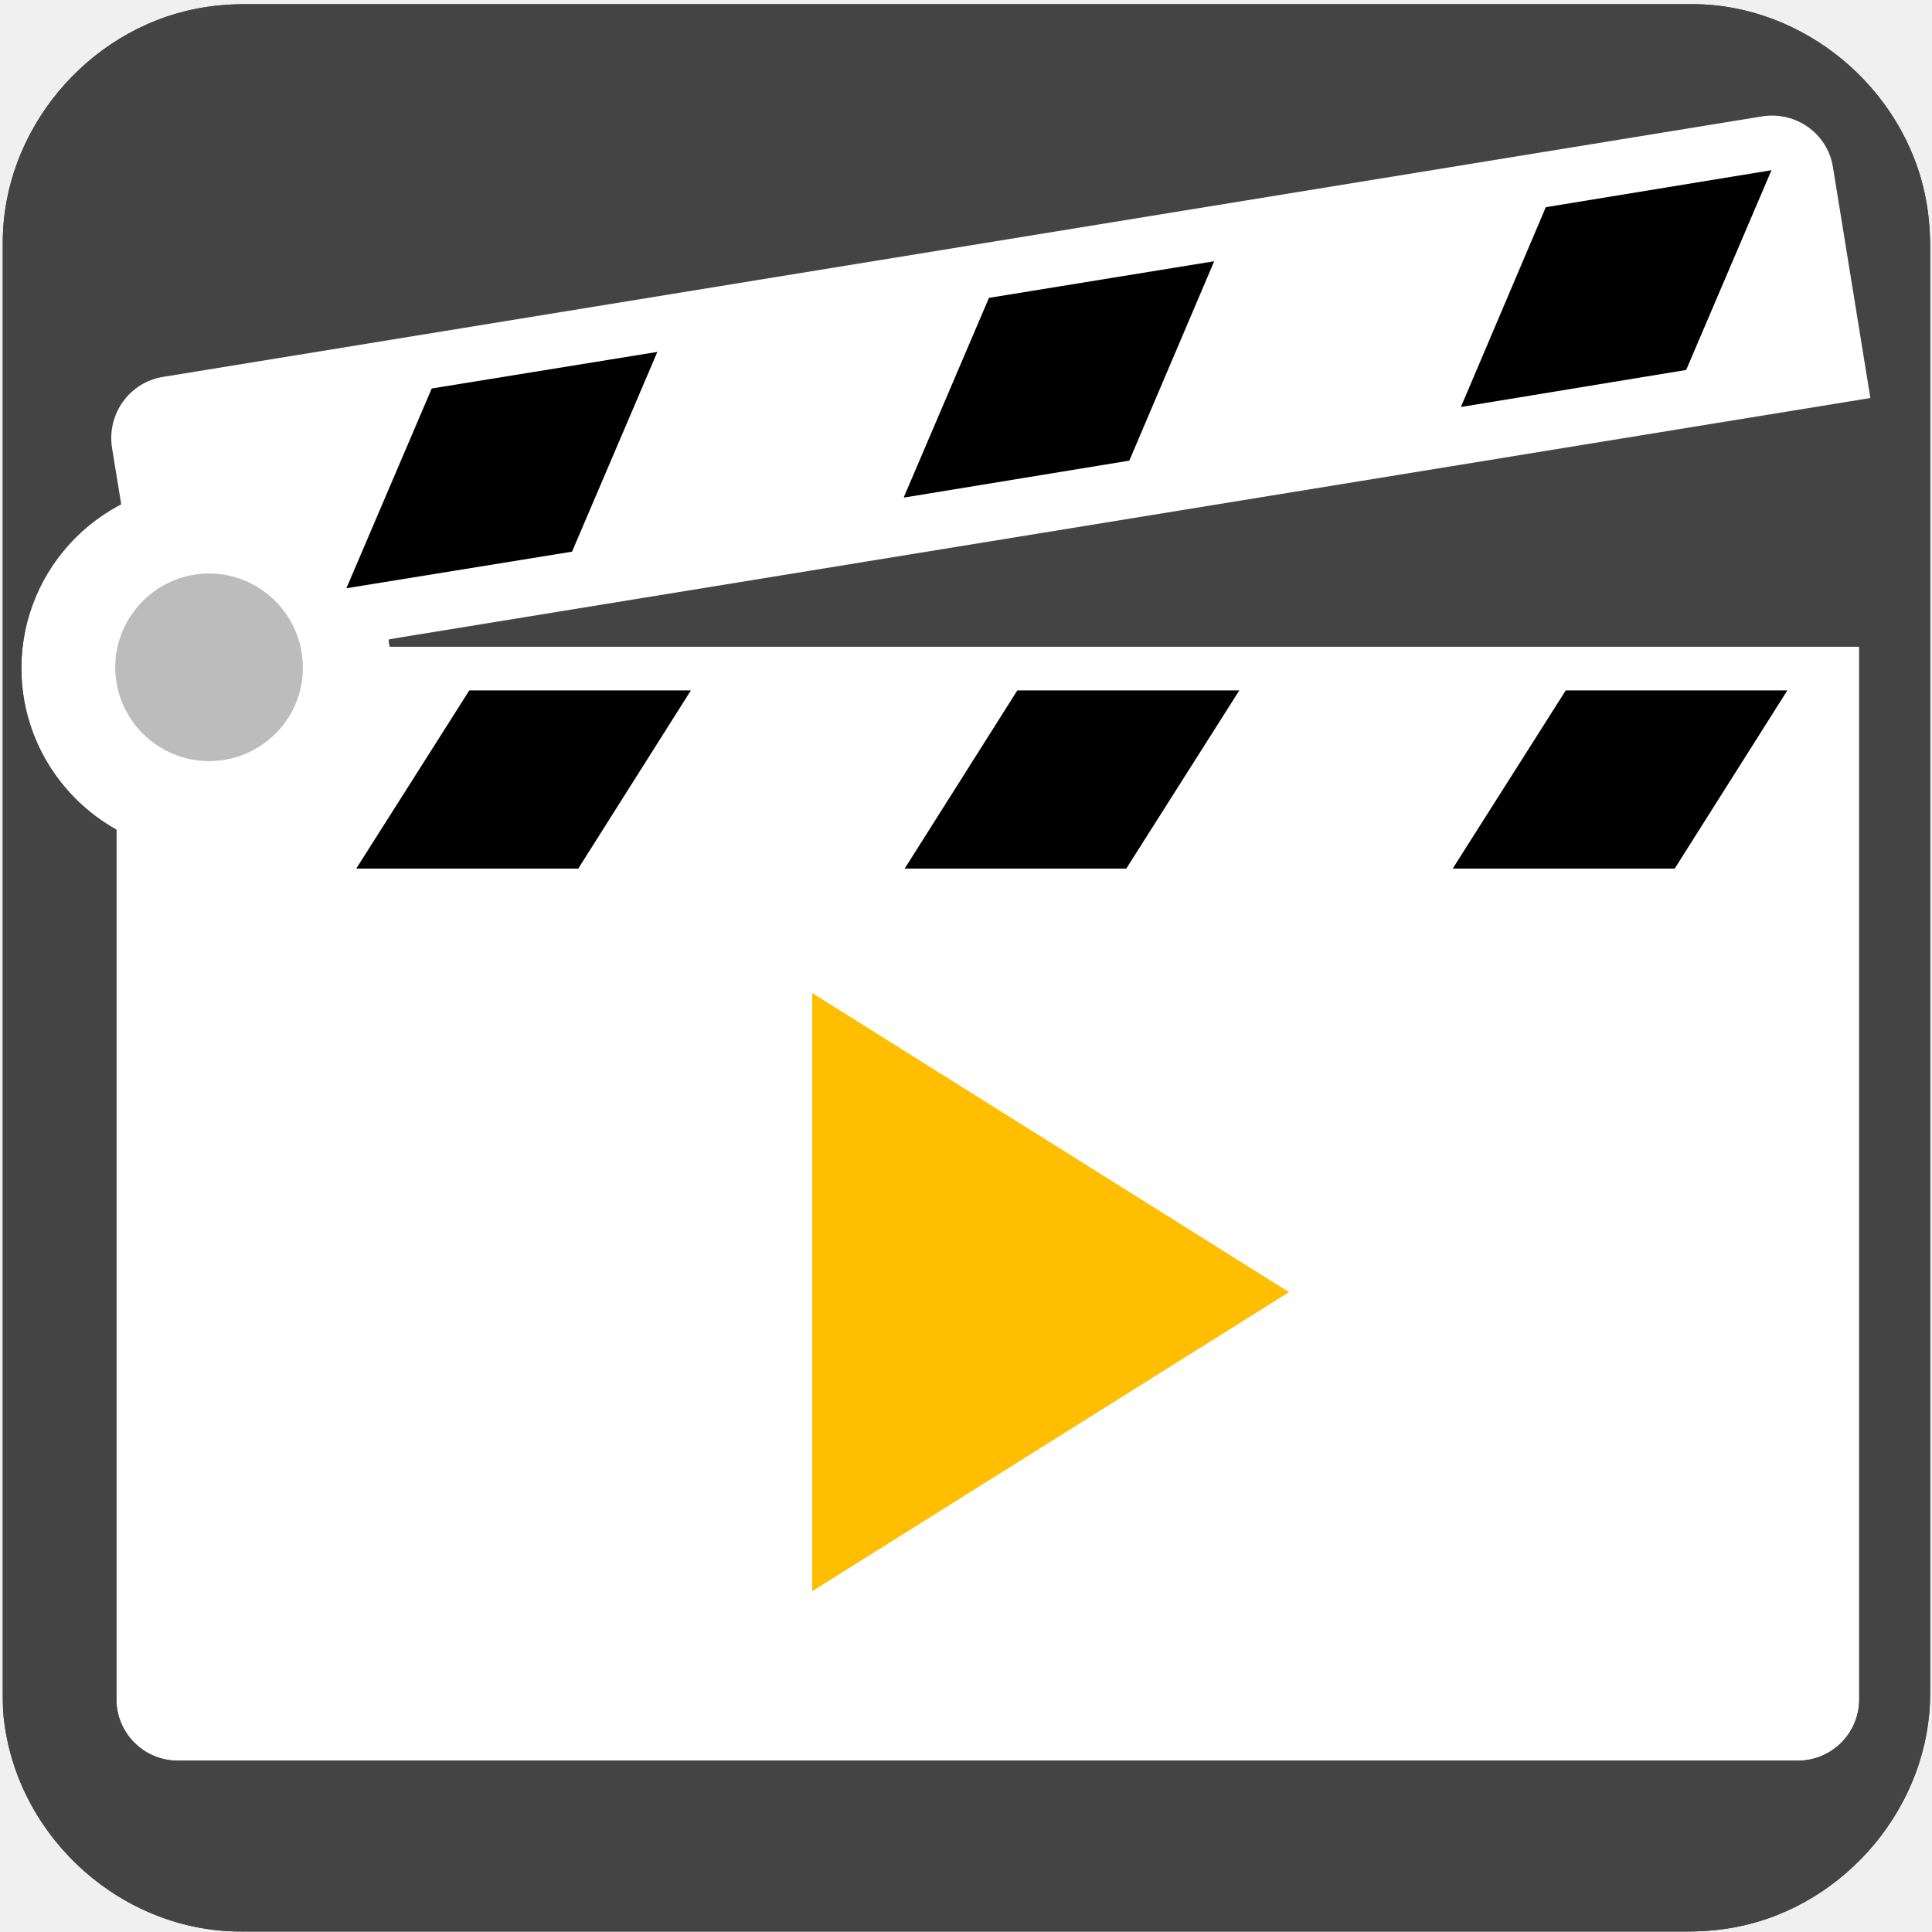
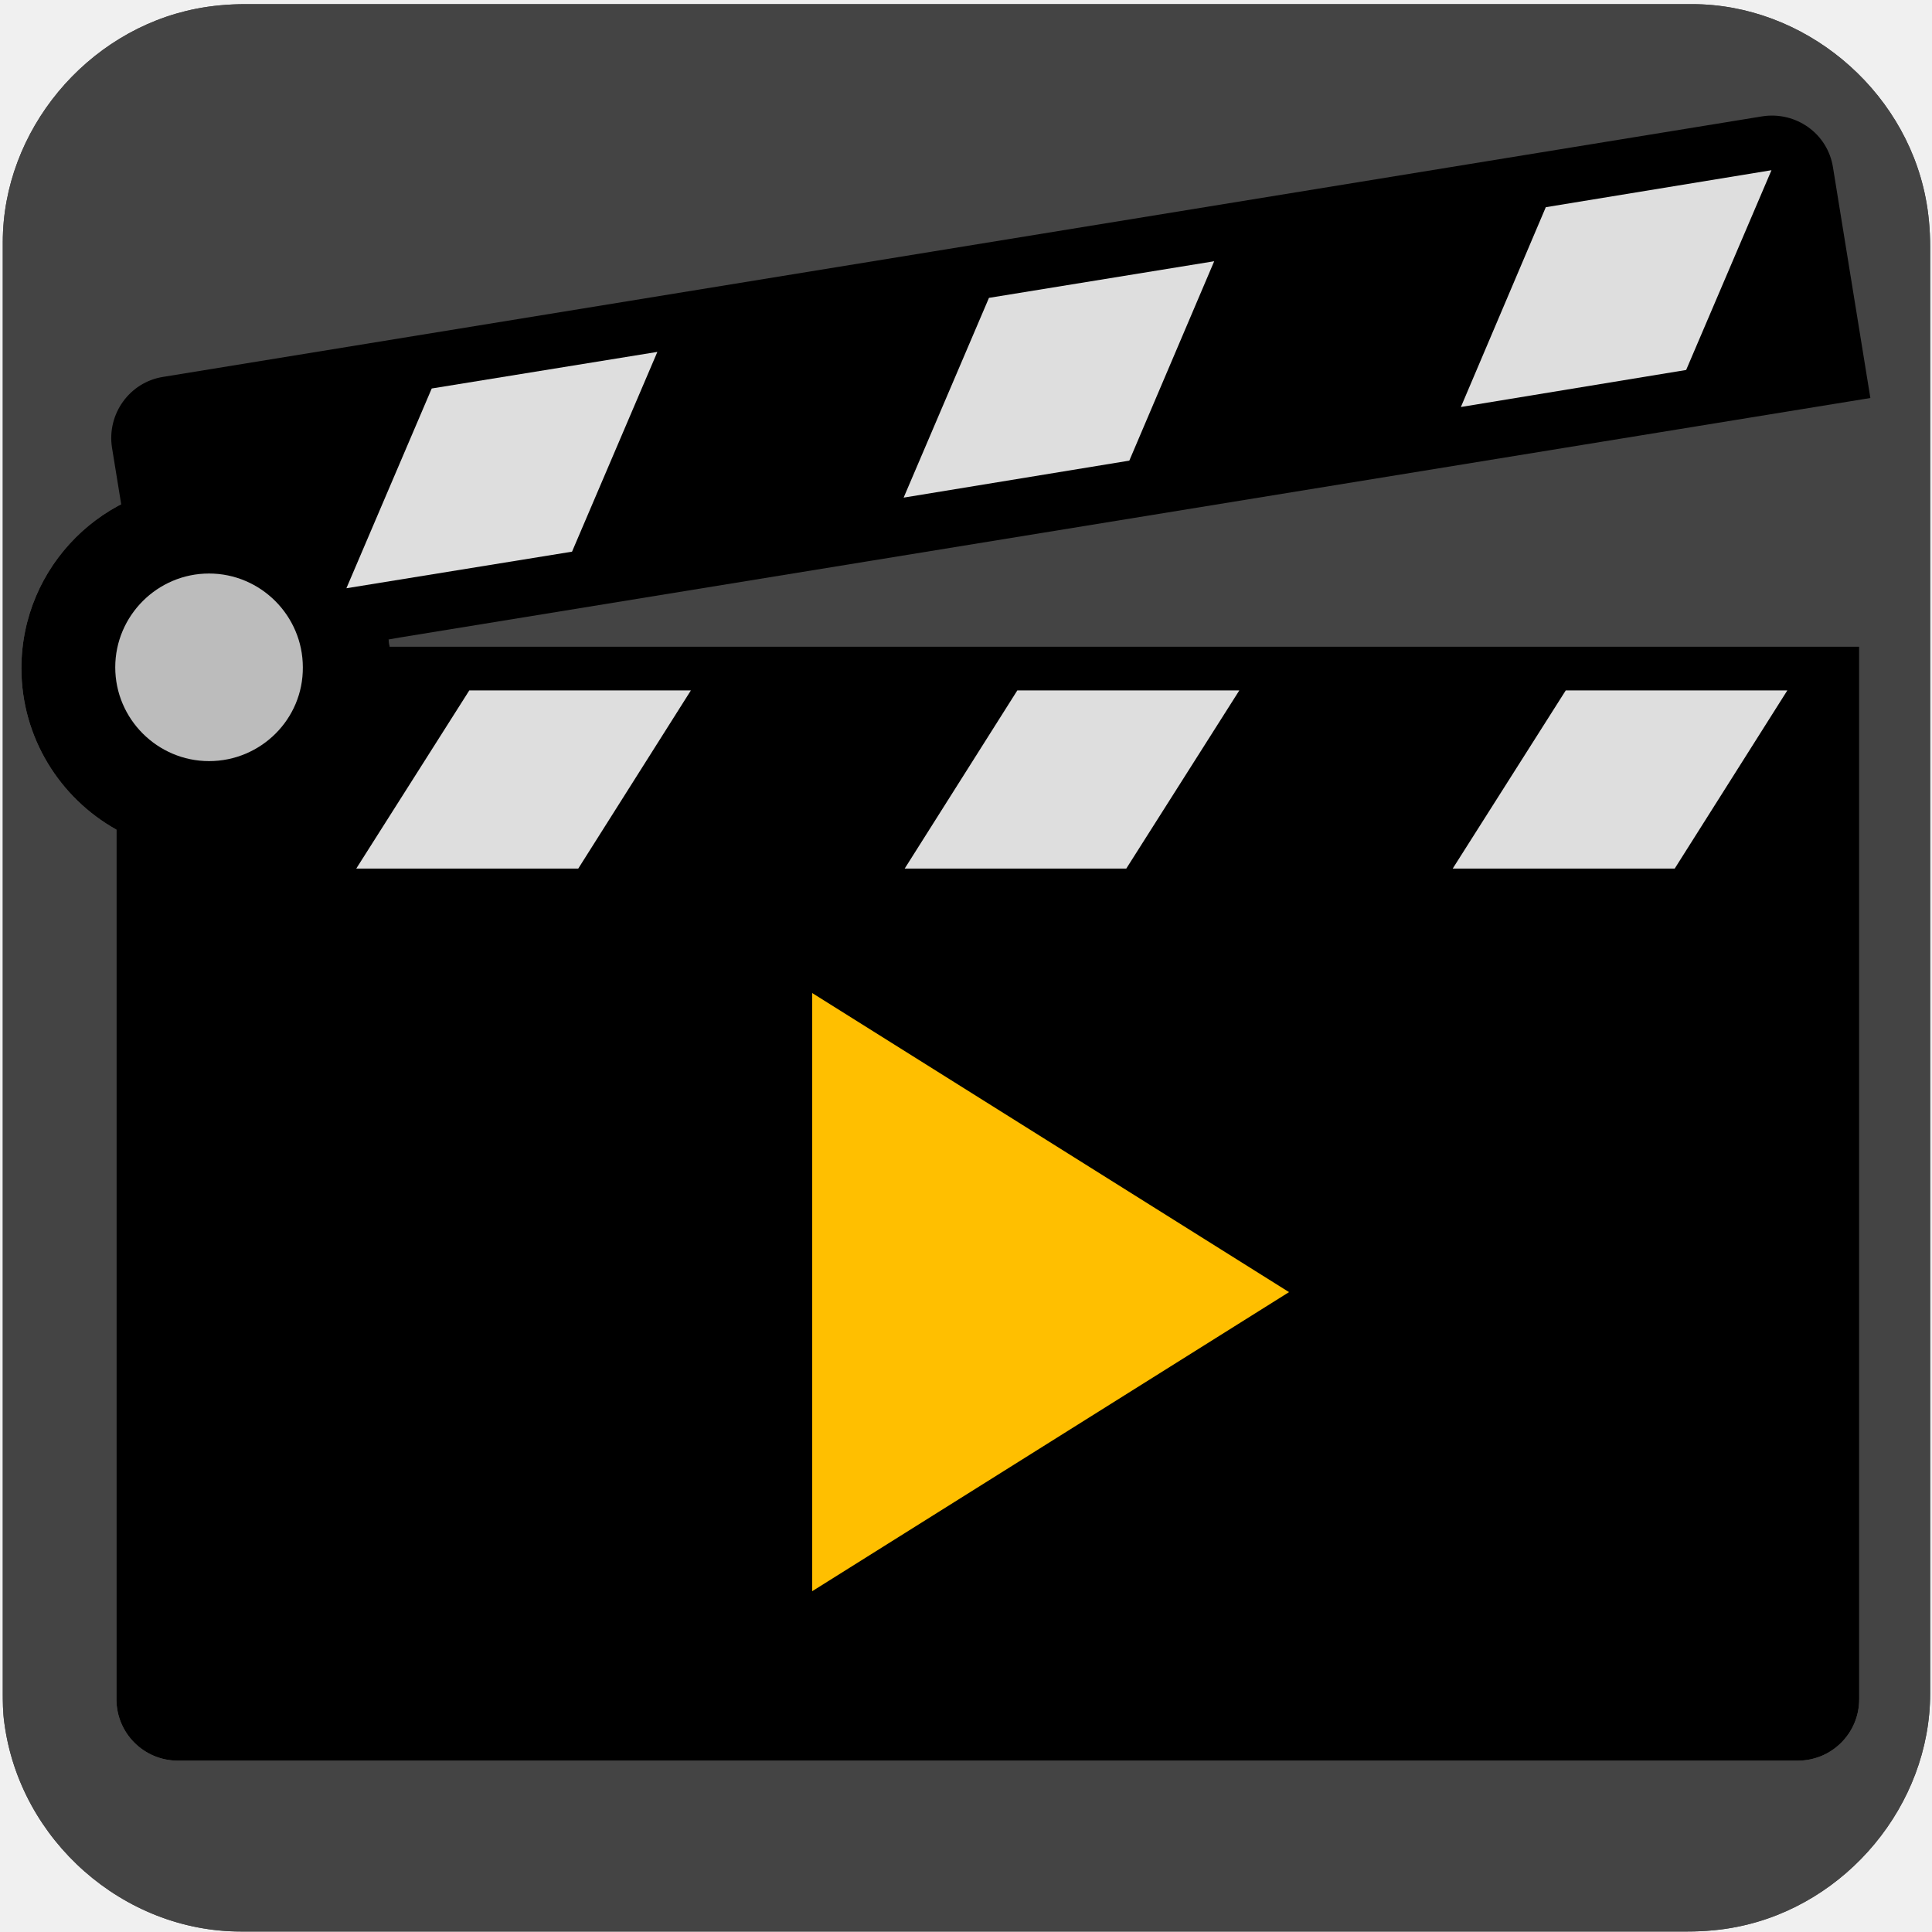
<svg xmlns="http://www.w3.org/2000/svg" viewBox="0 0 500 500" overflow="hidden" preserveAspectRatio="xMidYMid meet" id="eaf-d6f7-0">
  <defs>
    <clipPath id="eaf-d6f7-1">
      <rect x="0" y="0" width="500" height="500" />
    </clipPath>
    <style>#eaf-d6f7-0 * {animation: 14000ms linear infinite normal both running;offset-rotate:0deg}@keyframes eaf-d6f7-2{0%{fill:#ffbf00}6.19%{fill:#ffbf00;animation-timing-function:ease-in-out}8.34%{fill:#2bff05}36.44%{fill:#2bff05;animation-timing-function:ease-in-out}40.96%,100%{fill:#ffbf00}}@keyframes eaf-d6f7-3{0%,100%{transform:translate(271.9px,334.4px)}}@keyframes eaf-d6f7-4{0%{transform:scale(1,1)}5.48%{transform:scale(1,1);animation-timing-function:ease-in-out}7.38%{transform:scale(0.84,0.84);animation-timing-function:ease-in-out}9.29%{transform:scale(1,1)}34.29%,100%{transform:scale(1.06,1.06)}}@keyframes eaf-d6f7-5{0%,100%{transform:translate(-273.9px,-356.4px)}}@keyframes eaf-d6f7-6{0%{opacity:1}9.76%{opacity:1;animation-timing-function:ease-in-out}13.34%{opacity:0}34.77%{opacity:0;animation-timing-function:ease-in-out}39.06%,100%{opacity:1}}@keyframes eaf-d6f7-7{0%{opacity:1}51.66%{opacity:1;animation-timing-function:ease-in-out}59.52%,100%{opacity:0}}@keyframes eaf-d6f7-8{0%{opacity:0}46.91%{opacity:0;animation-timing-function:ease-in-out}55.01%,100%{opacity:1}}@keyframes eaf-d6f7-9{0%{opacity:0}43.34%{opacity:0;animation-timing-function:ease-in-out}50.71%,100%{opacity:1}}@keyframes eaf-d6f7-10{0%,100%{transform:none;offset-path:path("m139.02 553.148l253.416 -261.708")}}@keyframes eaf-d6f7-11{0%{animation-timing-function:step-start}29.76%{offset-distance:0%;animation-timing-function:ease-in-out}57.62%,100%{offset-distance:100%}}@keyframes eaf-d6f7-12{0%{animation-timing-function:step-start}29.76%{transform:rotate(-47deg);animation-timing-function:ease-in-out}57.62%,100%{transform:rotate(0)}}@keyframes eaf-d6f7-13{0%{animation-timing-function:step-start}33.34%{transform:scale(4.4,4.4);animation-timing-function:ease-in-out}44.76%{transform:scale(4.4,4.4);animation-timing-function:ease-in-out}57.62%,100%{transform:scale(1.54,1.54)}}@keyframes eaf-d6f7-14{0%,100%{transform:translate(-408.55px,-293.4px)}}@keyframes eaf-d6f7-15{0%{opacity:0}18.57%{opacity:0;animation-timing-function:ease-in-out}30.71%{opacity:1}78.1%{opacity:1}88.81%,100%{opacity:0}}@keyframes eaf-d6f7-16{0%,100%{transform:none;offset-path:path("m51.769 177.753l-9.18 -9.599l0 0l9.18 9.599")}}@keyframes eaf-d6f7-17{0%{offset-distance:0%;animation-timing-function:ease-in}6.19%{offset-distance:50%}6.66%{offset-distance:50%;animation-timing-function:cubic-bezier(0,0,0.58,1)}12.86%,100%{offset-distance:100%}}@keyframes eaf-d6f7-18{0%{transform:rotate(5deg);animation-timing-function:ease-in}6.19%{transform:rotate(14deg)}6.66%{transform:rotate(14deg);animation-timing-function:cubic-bezier(0,0,0.58,1)}12.86%,100%{transform:rotate(5deg)}}@keyframes eaf-d6f7-19{0%,100%{transform:matrix(1.06,0,0,1.06,-70.0664,-213.378)}}</style>
  </defs>
  <g clip-path="url('#eaf-d6f7-1')" style="isolation: isolate;">
    <g>
      <path fill="#444444" d="m331.7 626.3c0 15.6 0 31.3 0 46.9c0 7.2 -5.4 13.7 -12.5 15.1c-1 0.2 -2.1 0.3 -3.2 0.3c-31.2 0 -62.4 0 -93.6 0c-7.6 0 -14.3 -5.9 -15.3 -13.5c-0.1 -0.7 -0.1 -1.4 -0.1 -2c0 -31.3 0 -62.5 0 -93.8c0 -7.2 5.4 -13.7 12.5 -15.1c1 -0.2 2.1 -0.3 3.2 -0.3c31.2 0 62.4 0 93.6 0c7.2 0 13.7 5.4 15.1 12.5c0.2 1 0.3 2.1 0.3 3.2c0 15.6 0 31.1 0 46.7z" transform="matrix(4 0 0 4 -827.28 -2254.526)" />
-       <path fill="#ffffff" d="m110.9 196.3c-2.6 -22.4 -21.7 -39.8 -44.8 -39.8c-24.9 0 -45.1 20.2 -45.1 45.1c0 16.9 9.4 31.7 23.2 39.4l0 212.3c0 8.3 6.7 15 15 15l395.5 0c8.3 0 15 -6.7 15 -15l0 -257l-358.8 0l0 0z" transform="matrix(1.06 0 0 1.06 -16.721 -40.744)" />
+       <path d="m110.9 196.3c-2.6 -22.4 -21.7 -39.8 -44.8 -39.8c-24.9 0 -45.1 20.2 -45.1 45.1c0 16.9 9.4 31.7 23.2 39.4l0 212.3c0 8.3 6.7 15 15 15l395.5 0c8.3 0 15 -6.7 15 -15l0 -257l-358.8 0l0 0z" transform="matrix(1.06 0 0 1.06 -16.721 -40.744)" style="" />
      <g transform="matrix(1.06 0 0 1.06 -18.7869 -42.222)">
-         <polygon points="158.9,251.9 104.7,251.9 132.3,208.4 186.4,208.4" fill="#000000" />
-         <polygon points="292.7,251.9 238.6,251.9 266.1,208.4 320.3,208.4" fill="#000000" />
-         <polygon points="426.6,251.9 372.4,251.9 400,208.4 454.1,208.4" fill="#000000" />
+         <polygon points="158.9,251.9 104.7,251.9 132.3,208.4 186.4,208.4" style="fill: rgb(222, 222, 222);" />
+         <polygon points="292.7,251.9 238.6,251.9 266.1,208.4 320.3,208.4" style="fill: rgb(222, 222, 222);" />
+         <polygon points="426.6,251.9 372.4,251.9 400,208.4 454.1,208.4" style="fill: rgb(222, 222, 222);" />
      </g>
      <polygon points="212.2,433.8 212.2,279 335.6,356.4" fill="#ffbf00" transform="translate(-2 -22)" style="animation-name: eaf-d6f7-2, eaf-d6f7-3, eaf-d6f7-4, eaf-d6f7-5, eaf-d6f7-6; animation-composition: replace, replace, add, add, replace;" />
      <g transform="matrix(1.06 0 0 1.06 -17.522 -43.642)" opacity="0" style="animation-name: eaf-d6f7-15;">
-         <rect fill="#bee4fa" width="398.4" height="198" transform="translate(58.6 261.6)" />
+         <rect width="398.4" height="198" transform="translate(58.6 261.6)" style="fill: rgb(238, 185, 36);" />
        <path fill="#ffffff" d="m434.7 258.9c12.4 25.7 19.4 54.5 19.4 84.9c0.1 41.7 -13.3 82.3 -38.1 115.8c-6.2 -2.8 -11.7 -7.2 -15.7 -12.7c-27.8 -34.5 -47.6 -56.6 -52.2 -61.6c-9.7 -10.5 -14.2 -11.2 -21.6 -14.9c-1.3 -0.6 -2.3 -1.6 -3 -2.8l-37.8 -66.4c-2.7 -5.5 -6.8 -10.2 -11.8 -13.7l-9.4 -6.6c-1.9 -1.4 -4.5 -1.3 -6.5 0.1l-7.8 5.7c-0.6 0.5 -1.2 1 -1.7 1.7l-17.8 24.8l-8.7 6.8l-59.8 75.8l-5.5 2.4c-1.1 0.5 -2.1 1.3 -2.9 2.2l-36.4 46.5c-3.3 4.1 -7.8 9.3 -16 12.9c-24.9 -33.5 -38.3 -74.2 -38.2 -116c0 -30.4 7 -59.2 19.4 -84.9l-28.3 0l0 203.6l408.8 0l0 -203.6l-28.4 0z" />
        <path fill="#000000" d="m215.8 402.5c-2 -0.8 -5.2 -4.4 0.2 -14.4l12.4 -25.9c0.4 -0.8 -0.5 -1.8 -1.1 -1.1l-10.9 10.9c-5.1 5.3 -13.8 20.4 -15.5 23.1l-13.1 21.7c1 0 1.8 0.7 1.8 1.7c0 0.3 -0.1 0.6 -0.2 0.9l-12 20.2c-2.9 5 2.3 8.5 3 7.3c18.9 -30.4 29.9 -28 29.9 -28l6.3 -14.6c0.4 -0.6 0 -1.4 -0.8 -1.8c0.1 0 0 0 0 0l0 0z" />
        <path fill="#000000" d="m329.5 456.7c0.9 -1.4 2.5 -5.1 -0.4 -12l-8.6 -23.2c-1.2 -3 1.4 -4.8 3.1 -2.8c0 0 16.3 18.8 20.6 26.7l8.1 13.4c6.9 0.4 26.1 1 44.5 1c-1.9 -1.8 -3.6 -3.8 -5.1 -5.9c-31.4 -38.9 -51.4 -60.6 -51.6 -60.8c-6.4 -6.9 -9.3 -8.3 -14.2 -10.5c-0.7 -0.3 -1.5 -0.7 -2.3 -1l0 5.9c0 0.4 -0.2 0.8 -0.6 0.8c-0.3 0 -0.6 -0.1 -0.8 -0.4l-46.2 -81.4l-0.1 -0.3c-1.9 -3.8 -4.8 -7.1 -8.3 -9.6l-4.5 -3.2l-22 50.8c2.6 0 4.8 2.1 4.8 4.8c0 0.7 -0.1 1.3 -0.4 1.9l-20.5 47.2l18.7 0c7.2 0 14.4 1.4 21.1 4.1l4.9 2c0 0 -14.9 30.6 -14.9 46.7c0 2.9 0.4 5.8 1.2 8.7l34.3 0l-1.6 -9.7c13.5 3.1 27.1 5.3 40.8 6.8l0 0l0 0z" />
-         <polygon points="101.5,459.8 416,459.6 280.1,268.3 241.5,274.1 116,427.6" fill="#bee4fa" style="animation-name: eaf-d6f7-7;" />
+         <polygon points="101.5,459.8 416,459.6 280.1,268.3 241.5,274.1 116,427.6" style="animation-name: eaf-d6f7-7; fill: rgb(255, 255, 255);" />
        <g transform="matrix(1.5363 0 0 1.5363 -56.0991 -184.3868)" opacity="0" style="animation-name: eaf-d6f7-8;">
          <polygon points="116,354.6 103.3,350.4 95.5,361.2 95.5,347.9 82.9,343.8 95.5,339.7 95.5,326.4 103.3,337.1 116,333 108.2,343.8" fill="#000000" stroke="#ffffff" stroke-width="2.284" stroke-miterlimit="10" transform="translate(-0.6141 0)" />
          <polygon points="113,398.1 108.9,410.8 104.8,398.1 91.5,398.1 102.2,390.3 98.1,377.6 108.9,385.5 119.7,377.6 115.6,390.3 126.3,398.1" fill="#000000" stroke="#ffffff" stroke-width="2.284" stroke-miterlimit="10" transform="translate(1.6883 -8.5448)" />
          <polygon points="115.6,297.3 119.7,310 108.9,302.1 98.1,310 102.2,297.3 91.5,289.5 104.8,289.5 108.9,276.8 113,289.5 126.3,289.5" fill="#000000" stroke="#ffffff" stroke-width="2.284" stroke-miterlimit="10" transform="translate(9.8455 15.3377)" />
        </g>
        <g opacity="0" style="animation-name: eaf-d6f7-9;">
          <polygon points="401.4,333 414.1,337.1 421.9,326.4 421.9,339.7 434.6,343.8 421.9,347.9 421.9,361.2 414.1,350.4 401.4,354.6 409.3,343.8" fill="#000000" stroke="#ffffff" stroke-width="2.284" stroke-miterlimit="10" transform="matrix(1.54 0 0 1.54 -225.72 -185.652)" />
          <polygon points="412.7,398.1 408.5,410.8 404.4,398.1 391.1,398.1 401.9,390.3 397.8,377.6 408.5,385.5 419.3,377.6 415.2,390.3 426,398.1" fill="#000000" stroke="#ffffff" stroke-width="2.284" stroke-miterlimit="10" transform="matrix(1.54 0 0 1.54 -227.117 -192.9734)" />
        </g>
        <polygon points="404.4,289.5 408.5,276.8 412.7,289.5 426,289.5 415.2,297.3 419.3,310 408.6,302.1 397.8,310 401.9,297.3 391.1,289.5" fill="#000000" stroke="#ffffff" stroke-width="2.284" stroke-miterlimit="10" transform="matrix(3.0008 -3.218 3.218 3.0008 -2031.102 987.4117)" style="animation-name: eaf-d6f7-10, eaf-d6f7-11, eaf-d6f7-12, eaf-d6f7-13, eaf-d6f7-14; animation-composition: replace, add, add, add, add;" />
        <path fill="#ffffff" d="m463.1 258.9l-28.4 0c12.4 25.7 19.4 54.5 19.4 84.9c0.1 41.7 -13.3 82.3 -38.1 115.8c-0.4 -0.2 -0.7 -0.3 -1 -0.5l0 3.4l48.1 0l0 -203.6z" />
        <path fill="#ffffff" d="m101.5 459.8c-24.9 -33.5 -38.3 -74.2 -38.2 -116c0 -30.4 7 -59.2 19.4 -84.9l-28.4 0l0 203.6l47.4 0l0 -2.8c-0.1 0 -0.1 0 -0.2 0.1z" />
-         <rect fill="#ffffff" width="339.2" height="8.6" transform="matrix(0.9986 0 0 1.6125 95.7446 457.1661)" />
+         <rect width="338.725" height="13.868" style="" x="95.745" y="462.824" />
      </g>
      <path fill="#444444" d="m499.52 250.674l0 187.6c0 28.8 -21.6 54.8 -50 60.4c-4 0.8 -8.4 1.2 -12.8 1.2l-374.4 0c-30.4 0 -57.2 -23.6 -61.2 -54c-0.4 -2.8 -0.4 -5.6 -0.4 -8l0 -375.2c0 -28.8 21.6 -54.8 50 -60.4c4 -0.8 8.4 -1.2 12.8 -1.2l374.4 0c28.8 0 54.8 21.6 60.4 50c0.8 4 1.2 8.4 1.2 12.8l0 186.8zm-398.687 -83.34c-2.756 -23.744 -23.002 -42.188 -47.488 -42.188c-26.394 0 -47.806 21.412 -47.806 47.806c0 17.914 9.964 33.602 24.592 41.764l0 225.038c0 8.798 7.102 15.9 15.9 15.9l419.23 0c8.798 0 15.9 -7.102 15.9 -15.9l0 -272.42l-380.328 0z" />
      <g transform="matrix(1.056 0.0924 -0.0924 1.056 0.5662 -40.92)" style="animation-name: eaf-d6f7-16, eaf-d6f7-17, eaf-d6f7-18, eaf-d6f7-19; animation-composition: replace, add, add, add;">
-         <path fill="#ffffff" d="m452.2 40.2c-2 -8.1 -10.2 -12.9 -18.3 -10.9l-383.4 97.4c-8 2 -12.9 10.2 -10.9 18.3l5.2 20.5l1.7 6.6c-0.1 0.1 -0.2 0.1 -0.2 0.2l6.2 29l61.3 -16.3l352.4 -89.5l-14 -55.3z" />
+         <path d="m452.2 40.2c-2 -8.1 -10.2 -12.9 -18.3 -10.9l-383.4 97.4c-8 2 -12.9 10.2 -10.9 18.3l5.2 20.5l1.7 6.6c-0.1 0.1 -0.2 0.1 -0.2 0.2l6.2 29l61.3 -16.3l352.4 -89.5l-14 -55.3z" style="" />
        <g>
-           <polygon points="153.7,160.5 99.6,174.2 116.1,123.8 170.2,110.1" fill="#000000" />
-           <polygon points="287.3,126.5 233.2,140.3 249.7,89.9 303.7,76.2" fill="#000000" />
-           <polygon points="420.8,92.6 366.8,106.4 383.2,56 437.3,42.2" fill="#000000" />
+           <polygon points="153.7,160.5 99.6,174.2 116.1,123.8 170.2,110.1" style="fill: rgb(222, 222, 222);" />
+           <polygon points="287.3,126.5 233.2,140.3 249.7,89.9 303.7,76.2" style="fill: rgb(222, 222, 222);" />
+           <polygon points="420.8,92.6 366.8,106.4 383.2,56 437.3,42.2" style="fill: rgb(222, 222, 222);" />
        </g>
      </g>
      <path fill="#bcbcbc" d="m66.1 224.6c-12.6 0 -22.9 -10.3 -22.9 -22.9c0 -12.6 10.3 -22.9 22.9 -22.9c12.6 0 22.9 10.3 22.9 22.9c0.1 12.6 -10.2 22.9 -22.9 22.9z" transform="matrix(1.06 0 0 1.06 -15.966 -41.102)" />
    </g>
  </g>
</svg>
